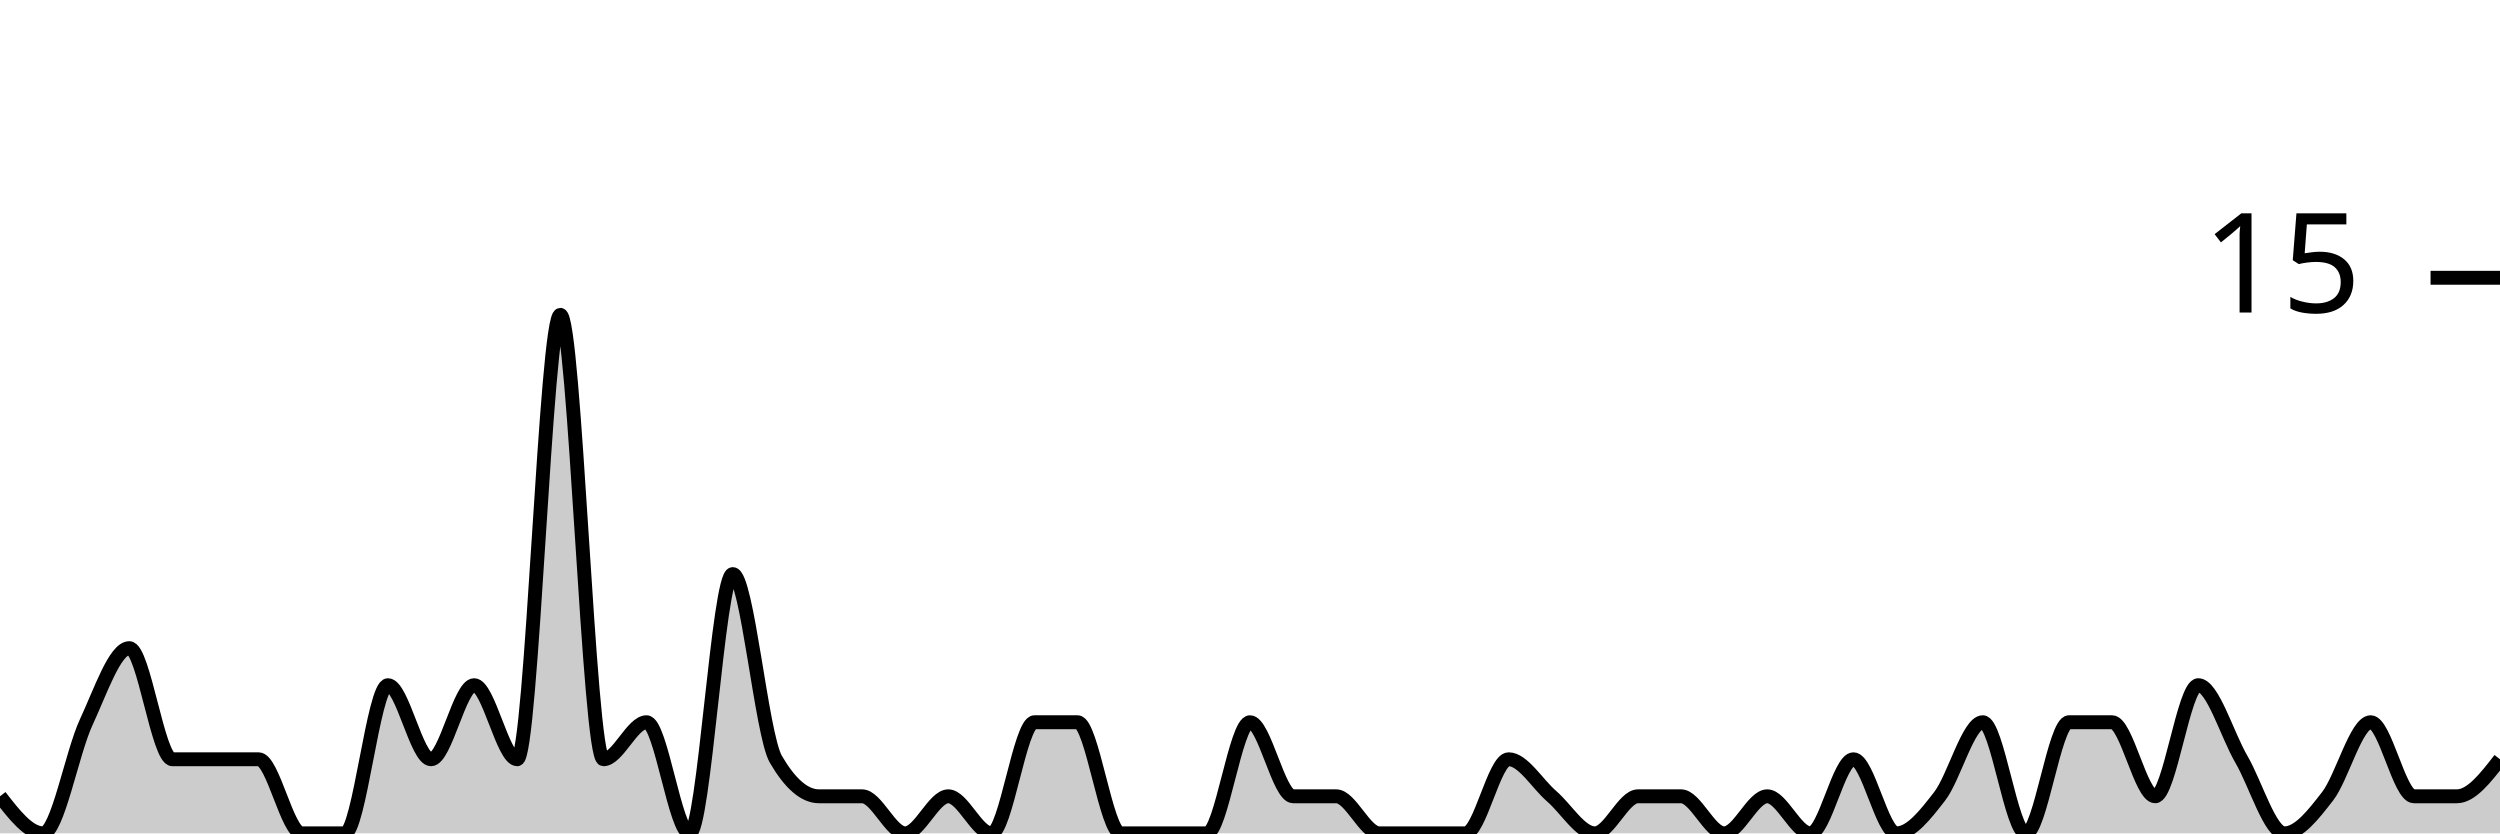
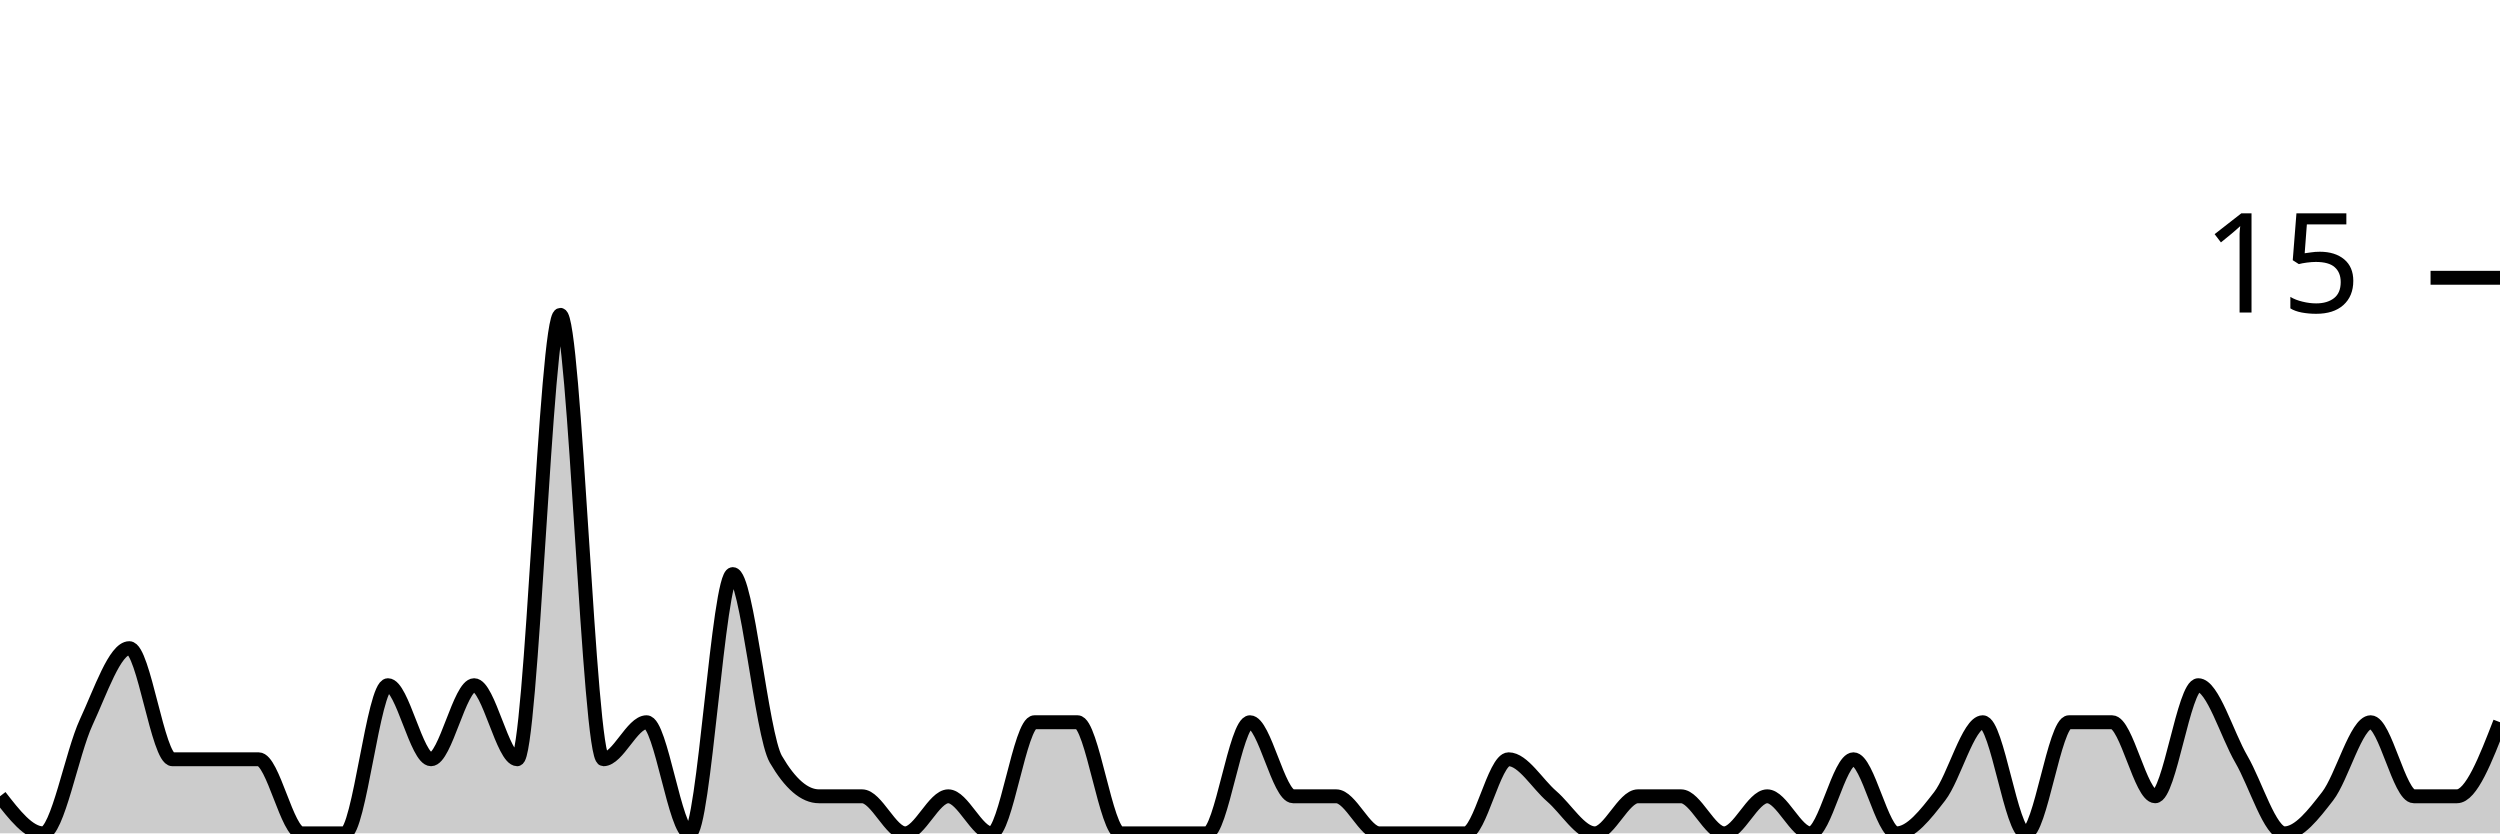
<svg xmlns="http://www.w3.org/2000/svg" viewBox="0 0 180 60">
  <g transform="translate(0,20)">
-     <path class="area" fill="rgba(0, 0, 0, 0.2)" d="M0,37.333C1.034,38.667,2.069,40,3.103,40C4.138,40,5.172,34.222,6.207,32C7.241,29.778,8.276,26.667,9.31,26.667C10.345,26.667,11.379,34.667,12.414,34.667C13.448,34.667,14.483,34.667,15.517,34.667C16.552,34.667,17.586,34.667,18.621,34.667C19.655,34.667,20.69,40,21.724,40C22.759,40,23.793,40,24.828,40C25.862,40,26.897,29.333,27.931,29.333C28.966,29.333,30,34.667,31.034,34.667C32.069,34.667,33.103,29.333,34.138,29.333C35.172,29.333,36.207,34.667,37.241,34.667C38.276,34.667,39.31,2.667,40.345,2.667C41.379,2.667,42.414,34.667,43.448,34.667C44.483,34.667,45.517,32,46.552,32C47.586,32,48.621,40,49.655,40C50.69,40,51.724,21.333,52.759,21.333C53.793,21.333,54.828,32.889,55.862,34.667C56.897,36.444,57.931,37.333,58.966,37.333C60,37.333,61.034,37.333,62.069,37.333C63.103,37.333,64.138,40,65.172,40C66.207,40,67.241,37.333,68.276,37.333C69.31,37.333,70.345,40,71.379,40C72.414,40,73.448,32,74.483,32C75.517,32,76.552,32,77.586,32C78.621,32,79.655,40,80.69,40C81.724,40,82.759,40,83.793,40C84.828,40,85.862,40,86.897,40C87.931,40,88.966,32,90,32C91.034,32,92.069,37.333,93.103,37.333C94.138,37.333,95.172,37.333,96.207,37.333C97.241,37.333,98.276,40,99.31,40C100.345,40,101.379,40,102.414,40C103.448,40,104.483,40,105.517,40C106.552,40,107.586,34.667,108.621,34.667C109.655,34.667,110.69,36.444,111.724,37.333C112.759,38.222,113.793,40,114.828,40C115.862,40,116.897,37.333,117.931,37.333C118.966,37.333,120,37.333,121.034,37.333C122.069,37.333,123.103,40,124.138,40C125.172,40,126.207,37.333,127.241,37.333C128.276,37.333,129.31,40,130.345,40C131.379,40,132.414,34.667,133.448,34.667C134.483,34.667,135.517,40,136.552,40C137.586,40,138.621,38.667,139.655,37.333C140.69,36,141.724,32,142.759,32C143.793,32,144.828,40,145.862,40C146.897,40,147.931,32,148.966,32C150,32,151.034,32,152.069,32C153.103,32,154.138,37.333,155.172,37.333C156.207,37.333,157.241,29.333,158.276,29.333C159.31,29.333,160.345,32.889,161.379,34.667C162.414,36.444,163.448,40,164.483,40C165.517,40,166.552,38.667,167.586,37.333C168.621,36,169.655,32,170.69,32C171.724,32,172.759,37.333,173.793,37.333C174.828,37.333,175.862,37.333,176.897,37.333C177.931,37.333,178.966,36,180,34.667L180,40C178.966,40,177.931,40,176.897,40C175.862,40,174.828,40,173.793,40C172.759,40,171.724,40,170.69,40C169.655,40,168.621,40,167.586,40C166.552,40,165.517,40,164.483,40C163.448,40,162.414,40,161.379,40C160.345,40,159.31,40,158.276,40C157.241,40,156.207,40,155.172,40C154.138,40,153.103,40,152.069,40C151.034,40,150,40,148.966,40C147.931,40,146.897,40,145.862,40C144.828,40,143.793,40,142.759,40C141.724,40,140.69,40,139.655,40C138.621,40,137.586,40,136.552,40C135.517,40,134.483,40,133.448,40C132.414,40,131.379,40,130.345,40C129.31,40,128.276,40,127.241,40C126.207,40,125.172,40,124.138,40C123.103,40,122.069,40,121.034,40C120,40,118.966,40,117.931,40C116.897,40,115.862,40,114.828,40C113.793,40,112.759,40,111.724,40C110.69,40,109.655,40,108.621,40C107.586,40,106.552,40,105.517,40C104.483,40,103.448,40,102.414,40C101.379,40,100.345,40,99.31,40C98.276,40,97.241,40,96.207,40C95.172,40,94.138,40,93.103,40C92.069,40,91.034,40,90,40C88.966,40,87.931,40,86.897,40C85.862,40,84.828,40,83.793,40C82.759,40,81.724,40,80.69,40C79.655,40,78.621,40,77.586,40C76.552,40,75.517,40,74.483,40C73.448,40,72.414,40,71.379,40C70.345,40,69.31,40,68.276,40C67.241,40,66.207,40,65.172,40C64.138,40,63.103,40,62.069,40C61.034,40,60,40,58.966,40C57.931,40,56.897,40,55.862,40C54.828,40,53.793,40,52.759,40C51.724,40,50.69,40,49.655,40C48.621,40,47.586,40,46.552,40C45.517,40,44.483,40,43.448,40C42.414,40,41.379,40,40.345,40C39.31,40,38.276,40,37.241,40C36.207,40,35.172,40,34.138,40C33.103,40,32.069,40,31.034,40C30,40,28.966,40,27.931,40C26.897,40,25.862,40,24.828,40C23.793,40,22.759,40,21.724,40C20.69,40,19.655,40,18.621,40C17.586,40,16.552,40,15.517,40C14.483,40,13.448,40,12.414,40C11.379,40,10.345,40,9.31,40C8.276,40,7.241,40,6.207,40C5.172,40,4.138,40,3.103,40C2.069,40,1.034,40,0,40Z" />
-     <path class="line" stroke="black" fill="none" d="M0,37.333C1.034,38.667,2.069,40,3.103,40C4.138,40,5.172,34.222,6.207,32C7.241,29.778,8.276,26.667,9.31,26.667C10.345,26.667,11.379,34.667,12.414,34.667C13.448,34.667,14.483,34.667,15.517,34.667C16.552,34.667,17.586,34.667,18.621,34.667C19.655,34.667,20.69,40,21.724,40C22.759,40,23.793,40,24.828,40C25.862,40,26.897,29.333,27.931,29.333C28.966,29.333,30,34.667,31.034,34.667C32.069,34.667,33.103,29.333,34.138,29.333C35.172,29.333,36.207,34.667,37.241,34.667C38.276,34.667,39.31,2.667,40.345,2.667C41.379,2.667,42.414,34.667,43.448,34.667C44.483,34.667,45.517,32,46.552,32C47.586,32,48.621,40,49.655,40C50.69,40,51.724,21.333,52.759,21.333C53.793,21.333,54.828,32.889,55.862,34.667C56.897,36.444,57.931,37.333,58.966,37.333C60,37.333,61.034,37.333,62.069,37.333C63.103,37.333,64.138,40,65.172,40C66.207,40,67.241,37.333,68.276,37.333C69.31,37.333,70.345,40,71.379,40C72.414,40,73.448,32,74.483,32C75.517,32,76.552,32,77.586,32C78.621,32,79.655,40,80.69,40C81.724,40,82.759,40,83.793,40C84.828,40,85.862,40,86.897,40C87.931,40,88.966,32,90,32C91.034,32,92.069,37.333,93.103,37.333C94.138,37.333,95.172,37.333,96.207,37.333C97.241,37.333,98.276,40,99.31,40C100.345,40,101.379,40,102.414,40C103.448,40,104.483,40,105.517,40C106.552,40,107.586,34.667,108.621,34.667C109.655,34.667,110.69,36.444,111.724,37.333C112.759,38.222,113.793,40,114.828,40C115.862,40,116.897,37.333,117.931,37.333C118.966,37.333,120,37.333,121.034,37.333C122.069,37.333,123.103,40,124.138,40C125.172,40,126.207,37.333,127.241,37.333C128.276,37.333,129.31,40,130.345,40C131.379,40,132.414,34.667,133.448,34.667C134.483,34.667,135.517,40,136.552,40C137.586,40,138.621,38.667,139.655,37.333C140.69,36,141.724,32,142.759,32C143.793,32,144.828,40,145.862,40C146.897,40,147.931,32,148.966,32C150,32,151.034,32,152.069,32C153.103,32,154.138,37.333,155.172,37.333C156.207,37.333,157.241,29.333,158.276,29.333C159.31,29.333,160.345,32.889,161.379,34.667C162.414,36.444,163.448,40,164.483,40C165.517,40,166.552,38.667,167.586,37.333C168.621,36,169.655,32,170.69,32C171.724,32,172.759,37.333,173.793,37.333C174.828,37.333,175.862,37.333,176.897,37.333C177.931,37.333,178.966,36,180,34.667" />
+     <path class="area" fill="rgba(0, 0, 0, 0.2)" d="M0,37.333C1.034,38.667,2.069,40,3.103,40C4.138,40,5.172,34.222,6.207,32C7.241,29.778,8.276,26.667,9.31,26.667C10.345,26.667,11.379,34.667,12.414,34.667C13.448,34.667,14.483,34.667,15.517,34.667C16.552,34.667,17.586,34.667,18.621,34.667C19.655,34.667,20.69,40,21.724,40C22.759,40,23.793,40,24.828,40C25.862,40,26.897,29.333,27.931,29.333C28.966,29.333,30,34.667,31.034,34.667C32.069,34.667,33.103,29.333,34.138,29.333C35.172,29.333,36.207,34.667,37.241,34.667C38.276,34.667,39.31,2.667,40.345,2.667C41.379,2.667,42.414,34.667,43.448,34.667C44.483,34.667,45.517,32,46.552,32C47.586,32,48.621,40,49.655,40C50.69,40,51.724,21.333,52.759,21.333C53.793,21.333,54.828,32.889,55.862,34.667C56.897,36.444,57.931,37.333,58.966,37.333C60,37.333,61.034,37.333,62.069,37.333C63.103,37.333,64.138,40,65.172,40C66.207,40,67.241,37.333,68.276,37.333C69.31,37.333,70.345,40,71.379,40C72.414,40,73.448,32,74.483,32C75.517,32,76.552,32,77.586,32C78.621,32,79.655,40,80.69,40C81.724,40,82.759,40,83.793,40C84.828,40,85.862,40,86.897,40C87.931,40,88.966,32,90,32C91.034,32,92.069,37.333,93.103,37.333C94.138,37.333,95.172,37.333,96.207,37.333C97.241,37.333,98.276,40,99.31,40C100.345,40,101.379,40,102.414,40C103.448,40,104.483,40,105.517,40C106.552,40,107.586,34.667,108.621,34.667C109.655,34.667,110.69,36.444,111.724,37.333C112.759,38.222,113.793,40,114.828,40C115.862,40,116.897,37.333,117.931,37.333C118.966,37.333,120,37.333,121.034,37.333C122.069,37.333,123.103,40,124.138,40C125.172,40,126.207,37.333,127.241,37.333C128.276,37.333,129.31,40,130.345,40C131.379,40,132.414,34.667,133.448,34.667C134.483,34.667,135.517,40,136.552,40C137.586,40,138.621,38.667,139.655,37.333C140.69,36,141.724,32,142.759,32C143.793,32,144.828,40,145.862,40C146.897,40,147.931,32,148.966,32C150,32,151.034,32,152.069,32C153.103,32,154.138,37.333,155.172,37.333C156.207,37.333,157.241,29.333,158.276,29.333C159.31,29.333,160.345,32.889,161.379,34.667C162.414,36.444,163.448,40,164.483,40C165.517,40,166.552,38.667,167.586,37.333C168.621,36,169.655,32,170.69,32C171.724,32,172.759,37.333,173.793,37.333C174.828,37.333,175.862,37.333,176.897,37.333C177.931,37.333,178.966,34.667,180,32L180,40C178.966,40,177.931,40,176.897,40C175.862,40,174.828,40,173.793,40C172.759,40,171.724,40,170.69,40C169.655,40,168.621,40,167.586,40C166.552,40,165.517,40,164.483,40C163.448,40,162.414,40,161.379,40C160.345,40,159.31,40,158.276,40C157.241,40,156.207,40,155.172,40C154.138,40,153.103,40,152.069,40C151.034,40,150,40,148.966,40C147.931,40,146.897,40,145.862,40C144.828,40,143.793,40,142.759,40C141.724,40,140.69,40,139.655,40C138.621,40,137.586,40,136.552,40C135.517,40,134.483,40,133.448,40C132.414,40,131.379,40,130.345,40C129.31,40,128.276,40,127.241,40C126.207,40,125.172,40,124.138,40C123.103,40,122.069,40,121.034,40C120,40,118.966,40,117.931,40C116.897,40,115.862,40,114.828,40C113.793,40,112.759,40,111.724,40C110.69,40,109.655,40,108.621,40C107.586,40,106.552,40,105.517,40C104.483,40,103.448,40,102.414,40C101.379,40,100.345,40,99.31,40C98.276,40,97.241,40,96.207,40C95.172,40,94.138,40,93.103,40C92.069,40,91.034,40,90,40C88.966,40,87.931,40,86.897,40C85.862,40,84.828,40,83.793,40C82.759,40,81.724,40,80.69,40C79.655,40,78.621,40,77.586,40C76.552,40,75.517,40,74.483,40C73.448,40,72.414,40,71.379,40C70.345,40,69.31,40,68.276,40C67.241,40,66.207,40,65.172,40C64.138,40,63.103,40,62.069,40C61.034,40,60,40,58.966,40C57.931,40,56.897,40,55.862,40C54.828,40,53.793,40,52.759,40C51.724,40,50.69,40,49.655,40C48.621,40,47.586,40,46.552,40C45.517,40,44.483,40,43.448,40C42.414,40,41.379,40,40.345,40C39.31,40,38.276,40,37.241,40C36.207,40,35.172,40,34.138,40C33.103,40,32.069,40,31.034,40C30,40,28.966,40,27.931,40C26.897,40,25.862,40,24.828,40C23.793,40,22.759,40,21.724,40C20.69,40,19.655,40,18.621,40C17.586,40,16.552,40,15.517,40C14.483,40,13.448,40,12.414,40C11.379,40,10.345,40,9.31,40C8.276,40,7.241,40,6.207,40C5.172,40,4.138,40,3.103,40C2.069,40,1.034,40,0,40Z" />
+     <path class="line" stroke="black" fill="none" d="M0,37.333C1.034,38.667,2.069,40,3.103,40C4.138,40,5.172,34.222,6.207,32C7.241,29.778,8.276,26.667,9.31,26.667C10.345,26.667,11.379,34.667,12.414,34.667C13.448,34.667,14.483,34.667,15.517,34.667C16.552,34.667,17.586,34.667,18.621,34.667C19.655,34.667,20.69,40,21.724,40C22.759,40,23.793,40,24.828,40C25.862,40,26.897,29.333,27.931,29.333C28.966,29.333,30,34.667,31.034,34.667C32.069,34.667,33.103,29.333,34.138,29.333C35.172,29.333,36.207,34.667,37.241,34.667C38.276,34.667,39.31,2.667,40.345,2.667C41.379,2.667,42.414,34.667,43.448,34.667C44.483,34.667,45.517,32,46.552,32C47.586,32,48.621,40,49.655,40C50.69,40,51.724,21.333,52.759,21.333C53.793,21.333,54.828,32.889,55.862,34.667C56.897,36.444,57.931,37.333,58.966,37.333C60,37.333,61.034,37.333,62.069,37.333C63.103,37.333,64.138,40,65.172,40C66.207,40,67.241,37.333,68.276,37.333C69.31,37.333,70.345,40,71.379,40C72.414,40,73.448,32,74.483,32C75.517,32,76.552,32,77.586,32C78.621,32,79.655,40,80.69,40C81.724,40,82.759,40,83.793,40C84.828,40,85.862,40,86.897,40C87.931,40,88.966,32,90,32C91.034,32,92.069,37.333,93.103,37.333C94.138,37.333,95.172,37.333,96.207,37.333C97.241,37.333,98.276,40,99.31,40C100.345,40,101.379,40,102.414,40C103.448,40,104.483,40,105.517,40C106.552,40,107.586,34.667,108.621,34.667C109.655,34.667,110.69,36.444,111.724,37.333C112.759,38.222,113.793,40,114.828,40C115.862,40,116.897,37.333,117.931,37.333C118.966,37.333,120,37.333,121.034,37.333C122.069,37.333,123.103,40,124.138,40C125.172,40,126.207,37.333,127.241,37.333C128.276,37.333,129.31,40,130.345,40C131.379,40,132.414,34.667,133.448,34.667C134.483,34.667,135.517,40,136.552,40C137.586,40,138.621,38.667,139.655,37.333C140.69,36,141.724,32,142.759,32C143.793,32,144.828,40,145.862,40C146.897,40,147.931,32,148.966,32C150,32,151.034,32,152.069,32C153.103,32,154.138,37.333,155.172,37.333C156.207,37.333,157.241,29.333,158.276,29.333C159.31,29.333,160.345,32.889,161.379,34.667C162.414,36.444,163.448,40,164.483,40C165.517,40,166.552,38.667,167.586,37.333C168.621,36,169.655,32,170.69,32C171.724,32,172.759,37.333,173.793,37.333C174.828,37.333,175.862,37.333,176.897,37.333C177.931,37.333,178.966,34.667,180,32" />
    <path class="axis-ceiling" stroke-width="1" stroke="black" fill="none" d="M175,0L180,0" />
    <text class="axis-ceiling-label" font-family="sans-serif" text-anchor="end" font-size="10px" x="170" y="2.5">15</text>
  </g>
</svg>
